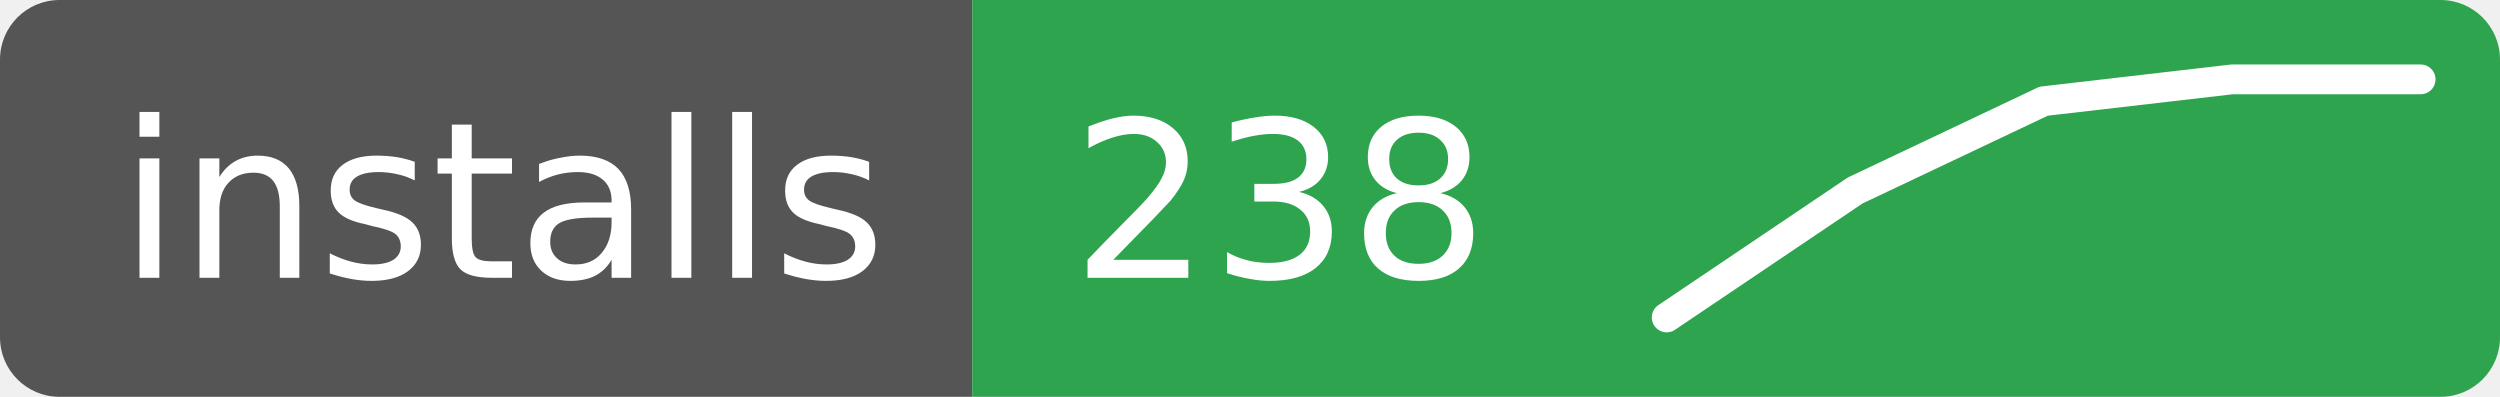
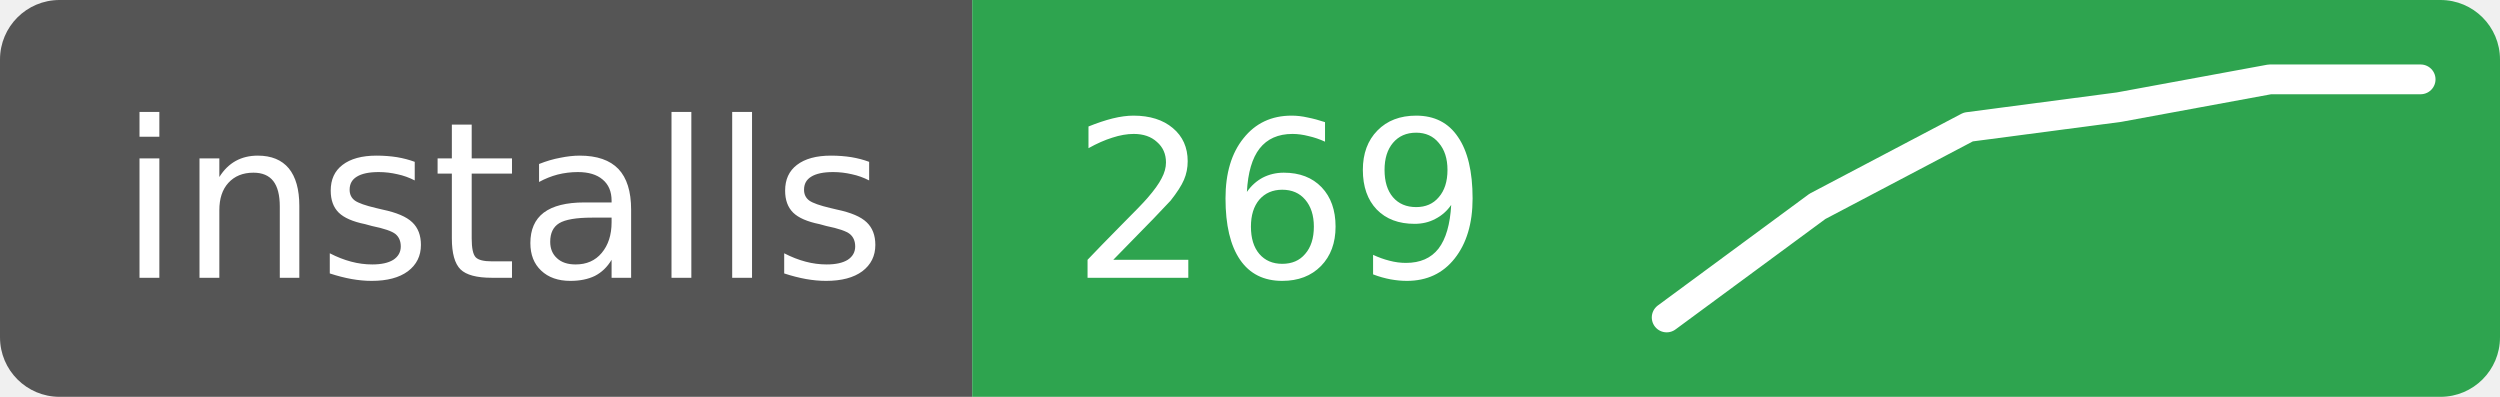
- <svg xmlns="http://www.w3.org/2000/svg" width="126" height="20" role="img" aria-label="installs: 238">
+ <svg xmlns="http://www.w3.org/2000/svg" width="126" height="20" role="img" aria-label="installs: 269">
  <clipPath id="r">
    <rect width="126" height="20" rx="3" />
  </clipPath>
  <g clip-path="url(#r)">
    <rect width="49" height="20" fill="#555" />
    <rect x="49" width="77" height="20" fill="#2ea44f" />
  </g>
  <g fill="#fff" font-family="Verdana,Geneva,DejaVu Sans,sans-serif" font-size="11">
    <text x="6" y="14">installs</text>
-     <text x="54" y="14">238</text>
+     <text x="54" y="14">269</text>
  </g>
-   <polyline points="84.0,16.0 93.5,9.6 103.0,5.1 112.5,4.0 122.0,4.0" fill="none" stroke="#fff" stroke-width="1.5" stroke-linejoin="round" stroke-linecap="round" />
+   <polyline points="84.0,16.0 91.6,10.4 99.2,6.4 106.8,5.4 114.4,4.0 122.0,4.0" fill="none" stroke="#fff" stroke-width="1.5" stroke-linejoin="round" stroke-linecap="round" />
</svg>
